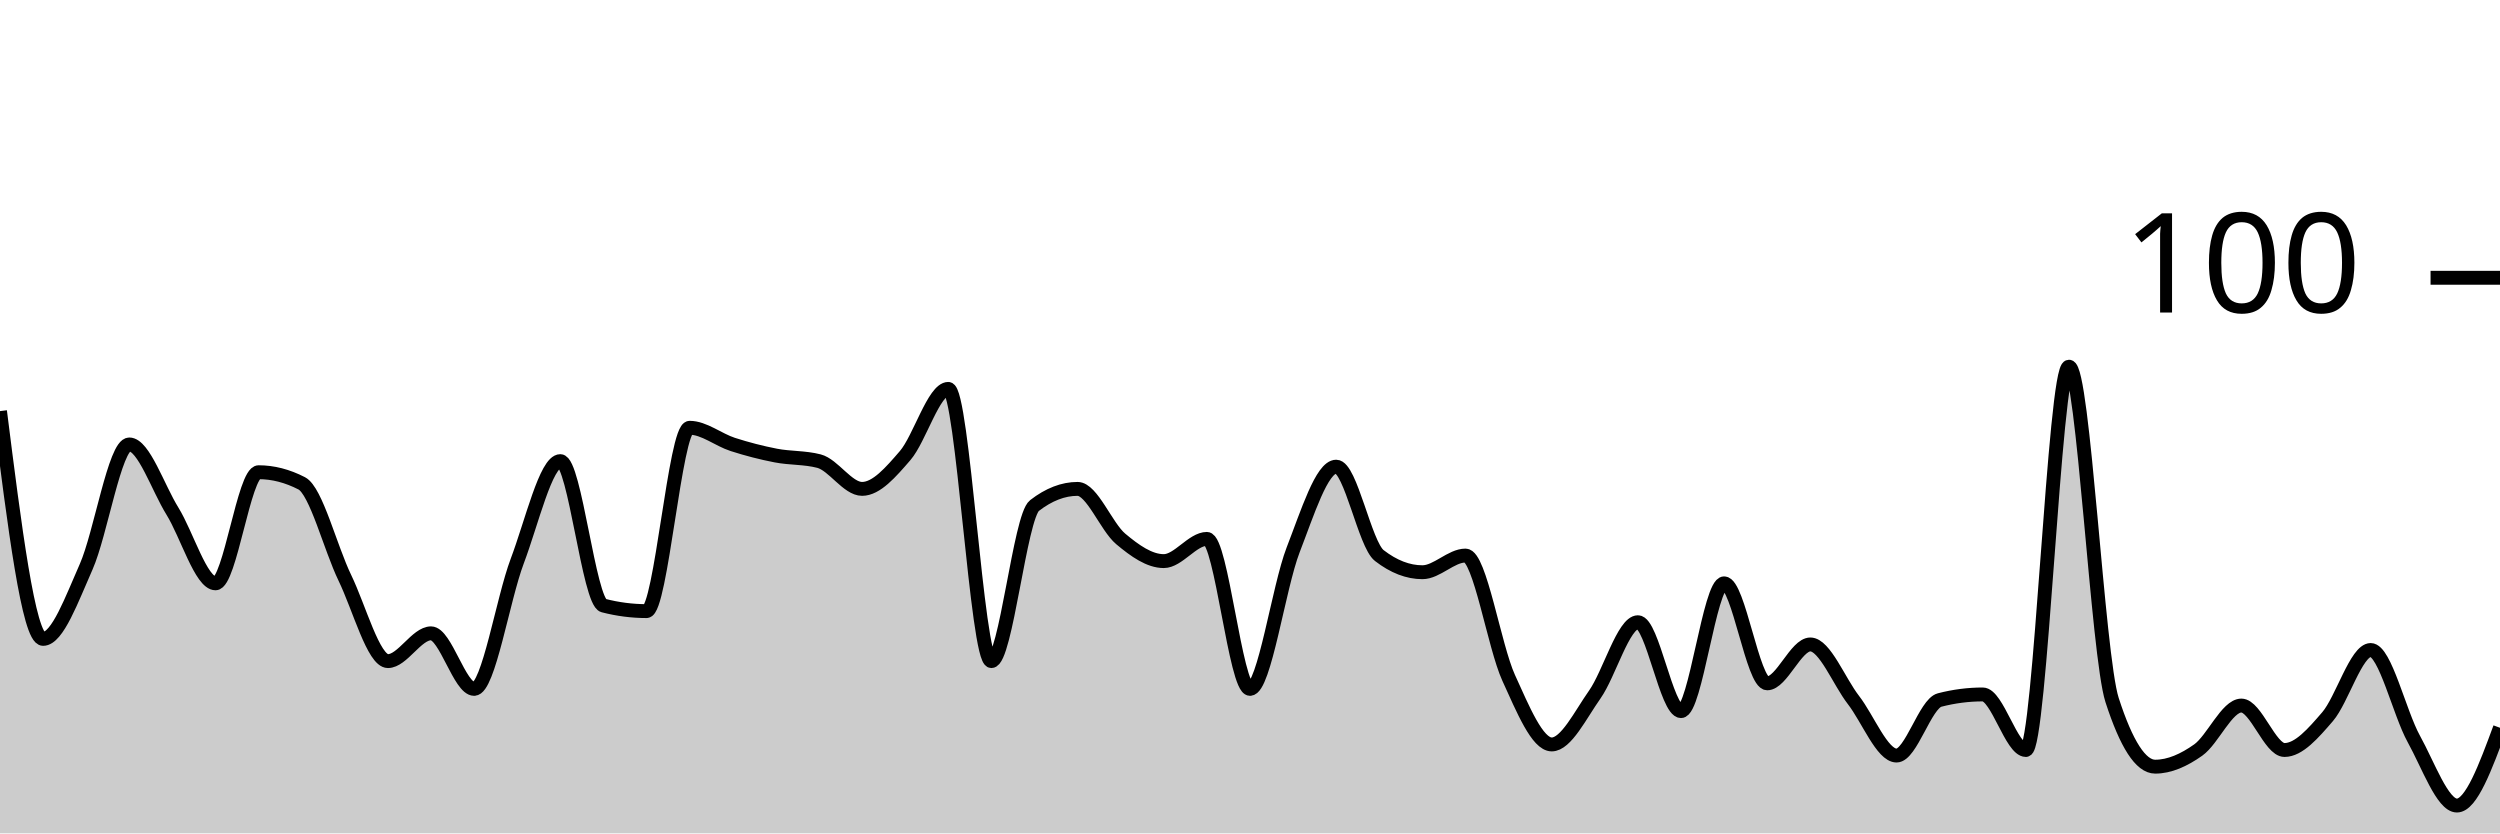
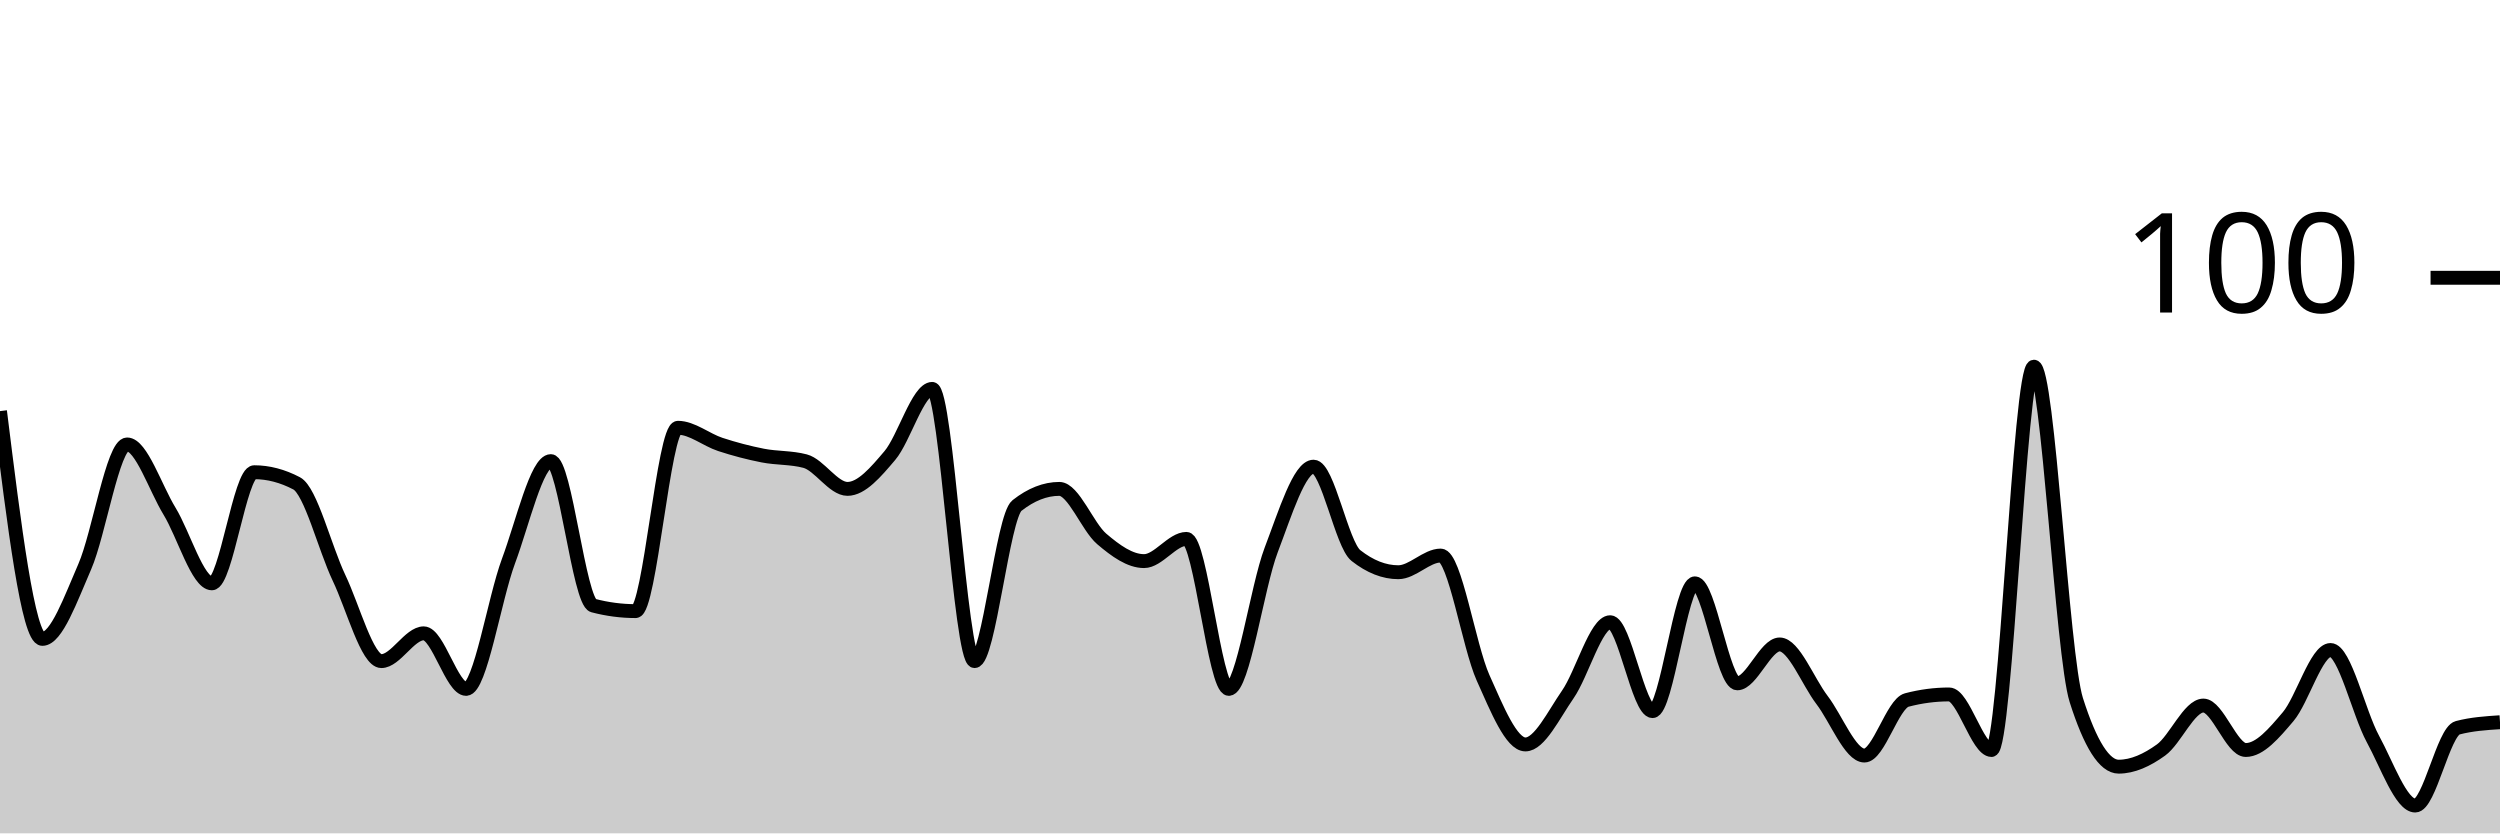
<svg xmlns="http://www.w3.org/2000/svg" viewBox="0 0 180 60">
  <g transform="translate(0,20)">
-     <path class="area" fill="rgba(0, 0, 0, 0.2)" d="M0,9.6C1.034,17.8,2.069,26,3.103,26C4.138,26,5.172,23.133,6.207,20.8C7.241,18.467,8.276,12,9.31,12C10.345,12,11.379,15.133,12.414,16.8C13.448,18.467,14.483,22,15.517,22C16.552,22,17.586,14,18.621,14C19.655,14,20.69,14.267,21.724,14.8C22.759,15.333,23.793,19.467,24.828,21.6C25.862,23.733,26.897,27.6,27.931,27.6C28.966,27.6,30,25.6,31.034,25.6C32.069,25.6,33.103,29.6,34.138,29.6C35.172,29.6,36.207,23.133,37.241,20.4C38.276,17.667,39.31,13.2,40.345,13.2C41.379,13.2,42.414,23.333,43.448,23.6C44.483,23.867,45.517,24,46.552,24C47.586,24,48.621,10.8,49.655,10.8C50.69,10.8,51.724,11.667,52.759,12C53.793,12.333,54.828,12.6,55.862,12.8C56.897,13,57.931,12.933,58.966,13.2C60,13.467,61.034,15.2,62.069,15.2C63.103,15.2,64.138,14,65.172,12.8C66.207,11.6,67.241,8,68.276,8C69.31,8,70.345,27.6,71.379,27.6C72.414,27.6,73.448,17.2,74.483,16.4C75.517,15.6,76.552,15.2,77.586,15.2C78.621,15.2,79.655,17.933,80.69,18.8C81.724,19.667,82.759,20.4,83.793,20.4C84.828,20.4,85.862,18.8,86.897,18.8C87.931,18.8,88.966,29.6,90,29.6C91.034,29.6,92.069,22.267,93.103,19.6C94.138,16.933,95.172,13.6,96.207,13.6C97.241,13.6,98.276,19.2,99.31,20C100.345,20.8,101.379,21.2,102.414,21.2C103.448,21.2,104.483,20,105.517,20C106.552,20,107.586,26.533,108.621,28.8C109.655,31.067,110.69,33.6,111.724,33.6C112.759,33.6,113.793,31.467,114.828,30C115.862,28.533,116.897,24.8,117.931,24.8C118.966,24.8,120,31.2,121.034,31.2C122.069,31.2,123.103,22,124.138,22C125.172,22,126.207,29.2,127.241,29.2C128.276,29.2,129.31,26.4,130.345,26.4C131.379,26.4,132.414,29.067,133.448,30.4C134.483,31.733,135.517,34.4,136.552,34.4C137.586,34.4,138.621,30.667,139.655,30.4C140.69,30.133,141.724,30,142.759,30C143.793,30,144.828,34,145.862,34C146.897,34,147.931,6.4,148.966,6.4C150,6.4,151.034,27.2,152.069,30.4C153.103,33.6,154.138,35.2,155.172,35.2C156.207,35.2,157.241,34.733,158.276,34C159.31,33.267,160.345,30.8,161.379,30.8C162.414,30.8,163.448,34,164.483,34C165.517,34,166.552,32.8,167.586,31.6C168.621,30.4,169.655,26.8,170.69,26.8C171.724,26.8,172.759,31.333,173.793,33.2C174.828,35.067,175.862,38,176.897,38C177.931,38,178.966,35.2,180,32.4L180,40C178.966,40,177.931,40,176.897,40C175.862,40,174.828,40,173.793,40C172.759,40,171.724,40,170.69,40C169.655,40,168.621,40,167.586,40C166.552,40,165.517,40,164.483,40C163.448,40,162.414,40,161.379,40C160.345,40,159.31,40,158.276,40C157.241,40,156.207,40,155.172,40C154.138,40,153.103,40,152.069,40C151.034,40,150,40,148.966,40C147.931,40,146.897,40,145.862,40C144.828,40,143.793,40,142.759,40C141.724,40,140.69,40,139.655,40C138.621,40,137.586,40,136.552,40C135.517,40,134.483,40,133.448,40C132.414,40,131.379,40,130.345,40C129.31,40,128.276,40,127.241,40C126.207,40,125.172,40,124.138,40C123.103,40,122.069,40,121.034,40C120,40,118.966,40,117.931,40C116.897,40,115.862,40,114.828,40C113.793,40,112.759,40,111.724,40C110.69,40,109.655,40,108.621,40C107.586,40,106.552,40,105.517,40C104.483,40,103.448,40,102.414,40C101.379,40,100.345,40,99.31,40C98.276,40,97.241,40,96.207,40C95.172,40,94.138,40,93.103,40C92.069,40,91.034,40,90,40C88.966,40,87.931,40,86.897,40C85.862,40,84.828,40,83.793,40C82.759,40,81.724,40,80.69,40C79.655,40,78.621,40,77.586,40C76.552,40,75.517,40,74.483,40C73.448,40,72.414,40,71.379,40C70.345,40,69.31,40,68.276,40C67.241,40,66.207,40,65.172,40C64.138,40,63.103,40,62.069,40C61.034,40,60,40,58.966,40C57.931,40,56.897,40,55.862,40C54.828,40,53.793,40,52.759,40C51.724,40,50.69,40,49.655,40C48.621,40,47.586,40,46.552,40C45.517,40,44.483,40,43.448,40C42.414,40,41.379,40,40.345,40C39.31,40,38.276,40,37.241,40C36.207,40,35.172,40,34.138,40C33.103,40,32.069,40,31.034,40C30,40,28.966,40,27.931,40C26.897,40,25.862,40,24.828,40C23.793,40,22.759,40,21.724,40C20.69,40,19.655,40,18.621,40C17.586,40,16.552,40,15.517,40C14.483,40,13.448,40,12.414,40C11.379,40,10.345,40,9.31,40C8.276,40,7.241,40,6.207,40C5.172,40,4.138,40,3.103,40C2.069,40,1.034,40,0,40Z" />
-     <path class="line" stroke="black" fill="none" d="M0,9.6C1.034,17.8,2.069,26,3.103,26C4.138,26,5.172,23.133,6.207,20.8C7.241,18.467,8.276,12,9.31,12C10.345,12,11.379,15.133,12.414,16.8C13.448,18.467,14.483,22,15.517,22C16.552,22,17.586,14,18.621,14C19.655,14,20.69,14.267,21.724,14.8C22.759,15.333,23.793,19.467,24.828,21.6C25.862,23.733,26.897,27.6,27.931,27.6C28.966,27.6,30,25.6,31.034,25.6C32.069,25.6,33.103,29.6,34.138,29.6C35.172,29.6,36.207,23.133,37.241,20.4C38.276,17.667,39.31,13.2,40.345,13.2C41.379,13.2,42.414,23.333,43.448,23.6C44.483,23.867,45.517,24,46.552,24C47.586,24,48.621,10.8,49.655,10.8C50.69,10.8,51.724,11.667,52.759,12C53.793,12.333,54.828,12.6,55.862,12.8C56.897,13,57.931,12.933,58.966,13.2C60,13.467,61.034,15.2,62.069,15.2C63.103,15.2,64.138,14,65.172,12.8C66.207,11.6,67.241,8,68.276,8C69.31,8,70.345,27.6,71.379,27.6C72.414,27.6,73.448,17.2,74.483,16.4C75.517,15.6,76.552,15.2,77.586,15.2C78.621,15.2,79.655,17.933,80.69,18.8C81.724,19.667,82.759,20.4,83.793,20.4C84.828,20.4,85.862,18.8,86.897,18.8C87.931,18.8,88.966,29.6,90,29.6C91.034,29.6,92.069,22.267,93.103,19.6C94.138,16.933,95.172,13.6,96.207,13.6C97.241,13.6,98.276,19.2,99.31,20C100.345,20.8,101.379,21.2,102.414,21.2C103.448,21.2,104.483,20,105.517,20C106.552,20,107.586,26.533,108.621,28.8C109.655,31.067,110.69,33.6,111.724,33.6C112.759,33.6,113.793,31.467,114.828,30C115.862,28.533,116.897,24.8,117.931,24.8C118.966,24.8,120,31.2,121.034,31.2C122.069,31.2,123.103,22,124.138,22C125.172,22,126.207,29.2,127.241,29.2C128.276,29.2,129.31,26.4,130.345,26.4C131.379,26.4,132.414,29.067,133.448,30.4C134.483,31.733,135.517,34.4,136.552,34.4C137.586,34.4,138.621,30.667,139.655,30.4C140.69,30.133,141.724,30,142.759,30C143.793,30,144.828,34,145.862,34C146.897,34,147.931,6.4,148.966,6.4C150,6.4,151.034,27.2,152.069,30.4C153.103,33.6,154.138,35.2,155.172,35.2C156.207,35.2,157.241,34.733,158.276,34C159.31,33.267,160.345,30.8,161.379,30.8C162.414,30.8,163.448,34,164.483,34C165.517,34,166.552,32.8,167.586,31.6C168.621,30.4,169.655,26.8,170.69,26.8C171.724,26.8,172.759,31.333,173.793,33.2C174.828,35.067,175.862,38,176.897,38C177.931,38,178.966,35.2,180,32.4" />
+     <path class="area" fill="rgba(0, 0, 0, 0.2)" d="M0,9.6C1.017,17.8,2.034,26,3.051,26C4.068,26,5.085,23.133,6.102,20.8C7.119,18.467,8.136,12,9.153,12C10.169,12,11.186,15.133,12.203,16.8C13.22,18.467,14.237,22,15.254,22C16.271,22,17.288,14,18.305,14C19.322,14,20.339,14.267,21.356,14.8C22.373,15.333,23.39,19.467,24.407,21.6C25.424,23.733,26.441,27.6,27.458,27.6C28.475,27.6,29.492,25.6,30.508,25.6C31.525,25.6,32.542,29.6,33.559,29.6C34.576,29.6,35.593,23.133,36.61,20.4C37.627,17.667,38.644,13.2,39.661,13.2C40.678,13.2,41.695,23.333,42.712,23.6C43.729,23.867,44.746,24,45.763,24C46.78,24,47.797,10.8,48.814,10.8C49.831,10.8,50.847,11.667,51.864,12C52.881,12.333,53.898,12.6,54.915,12.8C55.932,13,56.949,12.933,57.966,13.2C58.983,13.467,60,15.2,61.017,15.2C62.034,15.2,63.051,14,64.068,12.8C65.085,11.6,66.102,8,67.119,8C68.136,8,69.153,27.6,70.169,27.6C71.186,27.6,72.203,17.2,73.22,16.4C74.237,15.6,75.254,15.2,76.271,15.2C77.288,15.2,78.305,17.933,79.322,18.8C80.339,19.667,81.356,20.4,82.373,20.4C83.39,20.4,84.407,18.8,85.424,18.8C86.441,18.8,87.458,29.6,88.475,29.6C89.492,29.6,90.508,22.267,91.525,19.6C92.542,16.933,93.559,13.6,94.576,13.6C95.593,13.6,96.61,19.2,97.627,20C98.644,20.8,99.661,21.2,100.678,21.2C101.695,21.2,102.712,20,103.729,20C104.746,20,105.763,26.533,106.78,28.8C107.797,31.067,108.814,33.6,109.831,33.6C110.847,33.6,111.864,31.467,112.881,30C113.898,28.533,114.915,24.8,115.932,24.8C116.949,24.8,117.966,31.2,118.983,31.2C120,31.2,121.017,22,122.034,22C123.051,22,124.068,29.2,125.085,29.2C126.102,29.2,127.119,26.4,128.136,26.4C129.153,26.4,130.169,29.067,131.186,30.4C132.203,31.733,133.22,34.4,134.237,34.4C135.254,34.4,136.271,30.667,137.288,30.4C138.305,30.133,139.322,30,140.339,30C141.356,30,142.373,34,143.39,34C144.407,34,145.424,6.4,146.441,6.4C147.458,6.4,148.475,27.2,149.492,30.4C150.508,33.6,151.525,35.2,152.542,35.2C153.559,35.2,154.576,34.733,155.593,34C156.61,33.267,157.627,30.8,158.644,30.8C159.661,30.8,160.678,34,161.695,34C162.712,34,163.729,32.8,164.746,31.6C165.763,30.4,166.78,26.8,167.797,26.8C168.814,26.8,169.831,31.333,170.847,33.2C171.864,35.067,172.881,38,173.898,38C174.915,38,175.932,32.667,176.949,32.4C177.966,32.133,178.983,32.067,180,32L180,40C178.983,40,177.966,40,176.949,40C175.932,40,174.915,40,173.898,40C172.881,40,171.864,40,170.847,40C169.831,40,168.814,40,167.797,40C166.78,40,165.763,40,164.746,40C163.729,40,162.712,40,161.695,40C160.678,40,159.661,40,158.644,40C157.627,40,156.61,40,155.593,40C154.576,40,153.559,40,152.542,40C151.525,40,150.508,40,149.492,40C148.475,40,147.458,40,146.441,40C145.424,40,144.407,40,143.39,40C142.373,40,141.356,40,140.339,40C139.322,40,138.305,40,137.288,40C136.271,40,135.254,40,134.237,40C133.22,40,132.203,40,131.186,40C130.169,40,129.153,40,128.136,40C127.119,40,126.102,40,125.085,40C124.068,40,123.051,40,122.034,40C121.017,40,120,40,118.983,40C117.966,40,116.949,40,115.932,40C114.915,40,113.898,40,112.881,40C111.864,40,110.847,40,109.831,40C108.814,40,107.797,40,106.78,40C105.763,40,104.746,40,103.729,40C102.712,40,101.695,40,100.678,40C99.661,40,98.644,40,97.627,40C96.61,40,95.593,40,94.576,40C93.559,40,92.542,40,91.525,40C90.508,40,89.492,40,88.475,40C87.458,40,86.441,40,85.424,40C84.407,40,83.39,40,82.373,40C81.356,40,80.339,40,79.322,40C78.305,40,77.288,40,76.271,40C75.254,40,74.237,40,73.22,40C72.203,40,71.186,40,70.169,40C69.153,40,68.136,40,67.119,40C66.102,40,65.085,40,64.068,40C63.051,40,62.034,40,61.017,40C60,40,58.983,40,57.966,40C56.949,40,55.932,40,54.915,40C53.898,40,52.881,40,51.864,40C50.847,40,49.831,40,48.814,40C47.797,40,46.78,40,45.763,40C44.746,40,43.729,40,42.712,40C41.695,40,40.678,40,39.661,40C38.644,40,37.627,40,36.61,40C35.593,40,34.576,40,33.559,40C32.542,40,31.525,40,30.508,40C29.492,40,28.475,40,27.458,40C26.441,40,25.424,40,24.407,40C23.39,40,22.373,40,21.356,40C20.339,40,19.322,40,18.305,40C17.288,40,16.271,40,15.254,40C14.237,40,13.22,40,12.203,40C11.186,40,10.169,40,9.153,40C8.136,40,7.119,40,6.102,40C5.085,40,4.068,40,3.051,40C2.034,40,1.017,40,0,40Z" />
+     <path class="line" stroke="black" fill="none" d="M0,9.6C1.017,17.8,2.034,26,3.051,26C4.068,26,5.085,23.133,6.102,20.8C7.119,18.467,8.136,12,9.153,12C10.169,12,11.186,15.133,12.203,16.8C13.22,18.467,14.237,22,15.254,22C16.271,22,17.288,14,18.305,14C19.322,14,20.339,14.267,21.356,14.8C22.373,15.333,23.39,19.467,24.407,21.6C25.424,23.733,26.441,27.6,27.458,27.6C28.475,27.6,29.492,25.6,30.508,25.6C31.525,25.6,32.542,29.6,33.559,29.6C34.576,29.6,35.593,23.133,36.61,20.4C37.627,17.667,38.644,13.2,39.661,13.2C40.678,13.2,41.695,23.333,42.712,23.6C43.729,23.867,44.746,24,45.763,24C46.78,24,47.797,10.8,48.814,10.8C49.831,10.8,50.847,11.667,51.864,12C52.881,12.333,53.898,12.6,54.915,12.8C55.932,13,56.949,12.933,57.966,13.2C58.983,13.467,60,15.2,61.017,15.2C62.034,15.2,63.051,14,64.068,12.8C65.085,11.6,66.102,8,67.119,8C68.136,8,69.153,27.6,70.169,27.6C71.186,27.6,72.203,17.2,73.22,16.4C74.237,15.6,75.254,15.2,76.271,15.2C77.288,15.2,78.305,17.933,79.322,18.8C80.339,19.667,81.356,20.4,82.373,20.4C83.39,20.4,84.407,18.8,85.424,18.8C86.441,18.8,87.458,29.6,88.475,29.6C89.492,29.6,90.508,22.267,91.525,19.6C92.542,16.933,93.559,13.6,94.576,13.6C95.593,13.6,96.61,19.2,97.627,20C98.644,20.8,99.661,21.2,100.678,21.2C101.695,21.2,102.712,20,103.729,20C104.746,20,105.763,26.533,106.78,28.8C107.797,31.067,108.814,33.6,109.831,33.6C110.847,33.6,111.864,31.467,112.881,30C113.898,28.533,114.915,24.8,115.932,24.8C116.949,24.8,117.966,31.2,118.983,31.2C120,31.2,121.017,22,122.034,22C123.051,22,124.068,29.2,125.085,29.2C126.102,29.2,127.119,26.4,128.136,26.4C129.153,26.4,130.169,29.067,131.186,30.4C132.203,31.733,133.22,34.4,134.237,34.4C135.254,34.4,136.271,30.667,137.288,30.4C138.305,30.133,139.322,30,140.339,30C141.356,30,142.373,34,143.39,34C144.407,34,145.424,6.4,146.441,6.4C147.458,6.4,148.475,27.2,149.492,30.4C150.508,33.6,151.525,35.2,152.542,35.2C153.559,35.2,154.576,34.733,155.593,34C156.61,33.267,157.627,30.8,158.644,30.8C159.661,30.8,160.678,34,161.695,34C162.712,34,163.729,32.8,164.746,31.6C165.763,30.4,166.78,26.8,167.797,26.8C168.814,26.8,169.831,31.333,170.847,33.2C171.864,35.067,172.881,38,173.898,38C174.915,38,175.932,32.667,176.949,32.4C177.966,32.133,178.983,32.067,180,32" />
    <path class="axis-ceiling" stroke-width="1" stroke="black" fill="none" d="M175,0L180,0" />
    <text class="axis-ceiling-label" font-family="sans-serif" text-anchor="end" font-size="10px" x="170" y="2.5">100</text>
  </g>
</svg>
